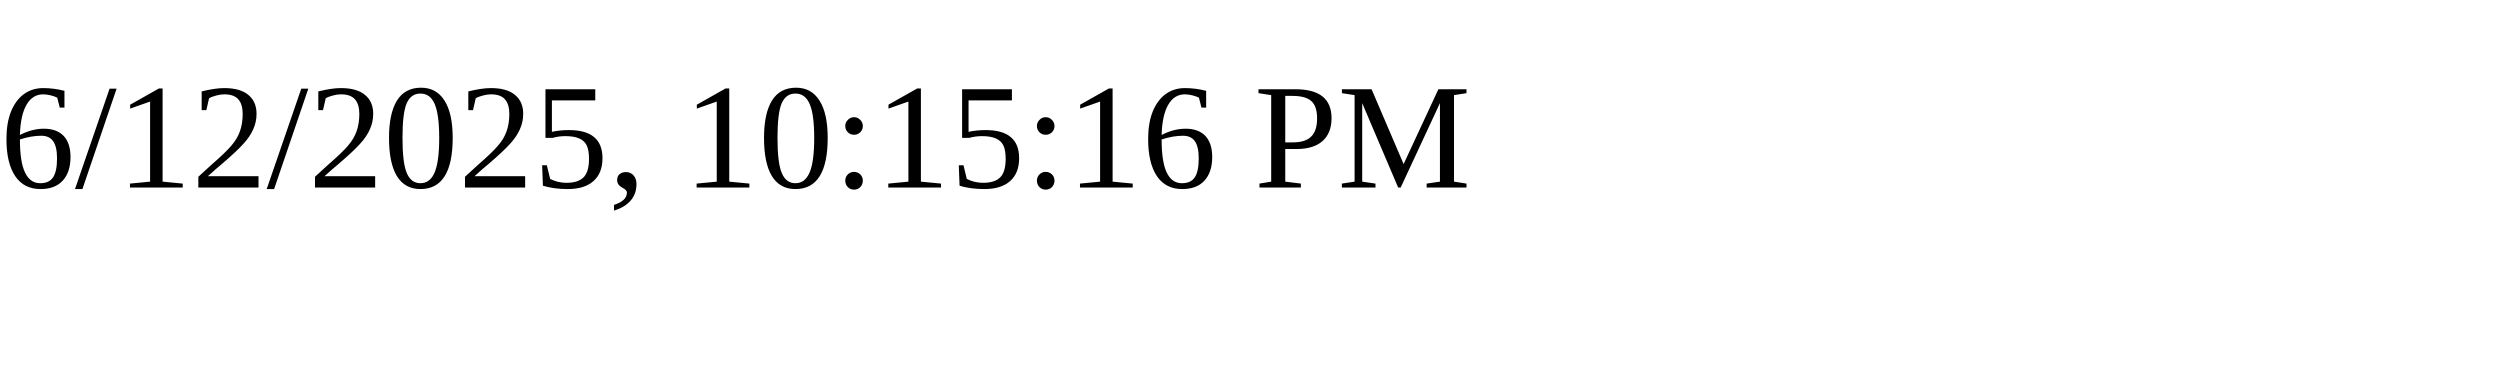
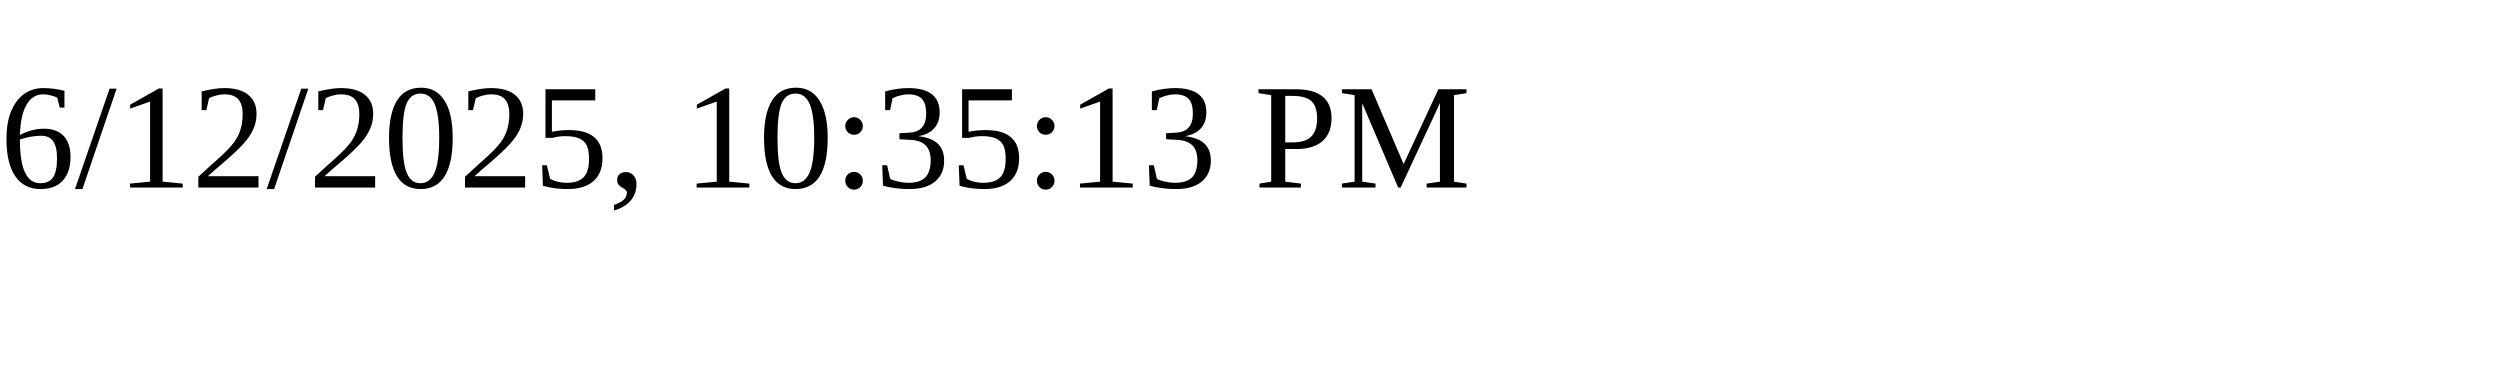
<svg xmlns="http://www.w3.org/2000/svg" height="30" width="200">
-   <text x="0" y="15">6/12/2025, 10:15:16 PM</text>
+   <text x="0" y="15">6/12/2025, 10:35:13 PM</text>
</svg>
